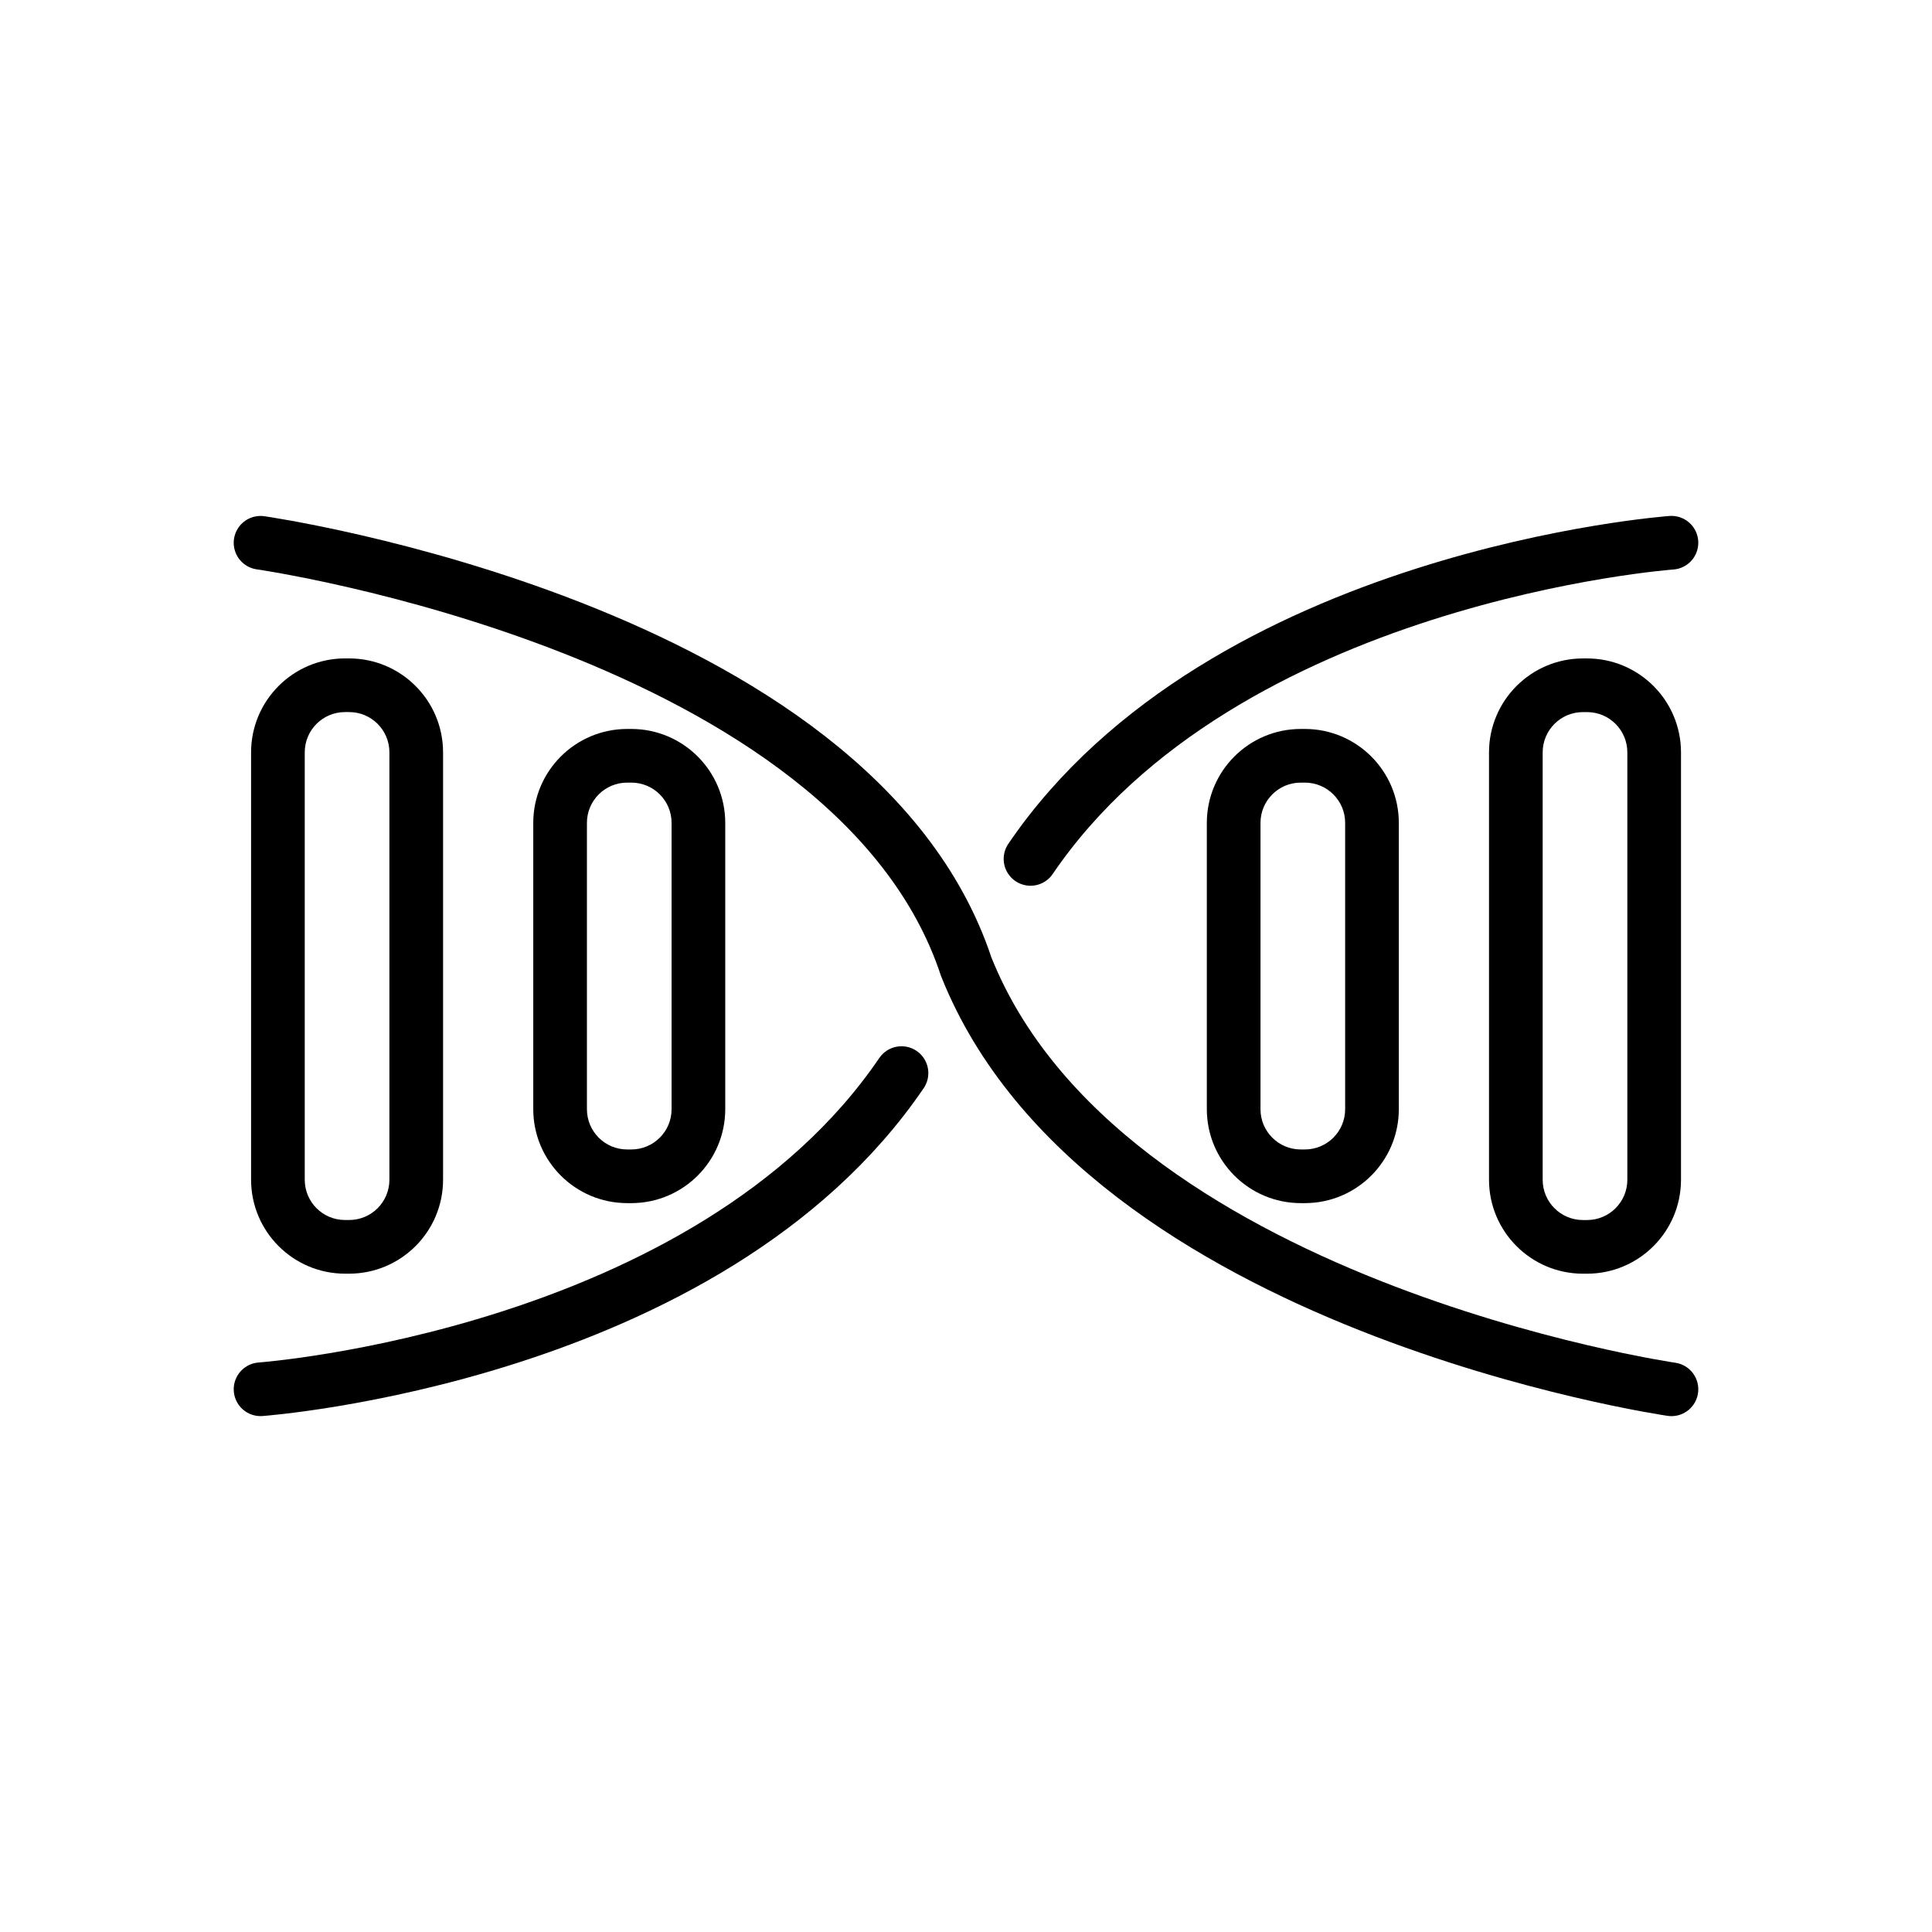
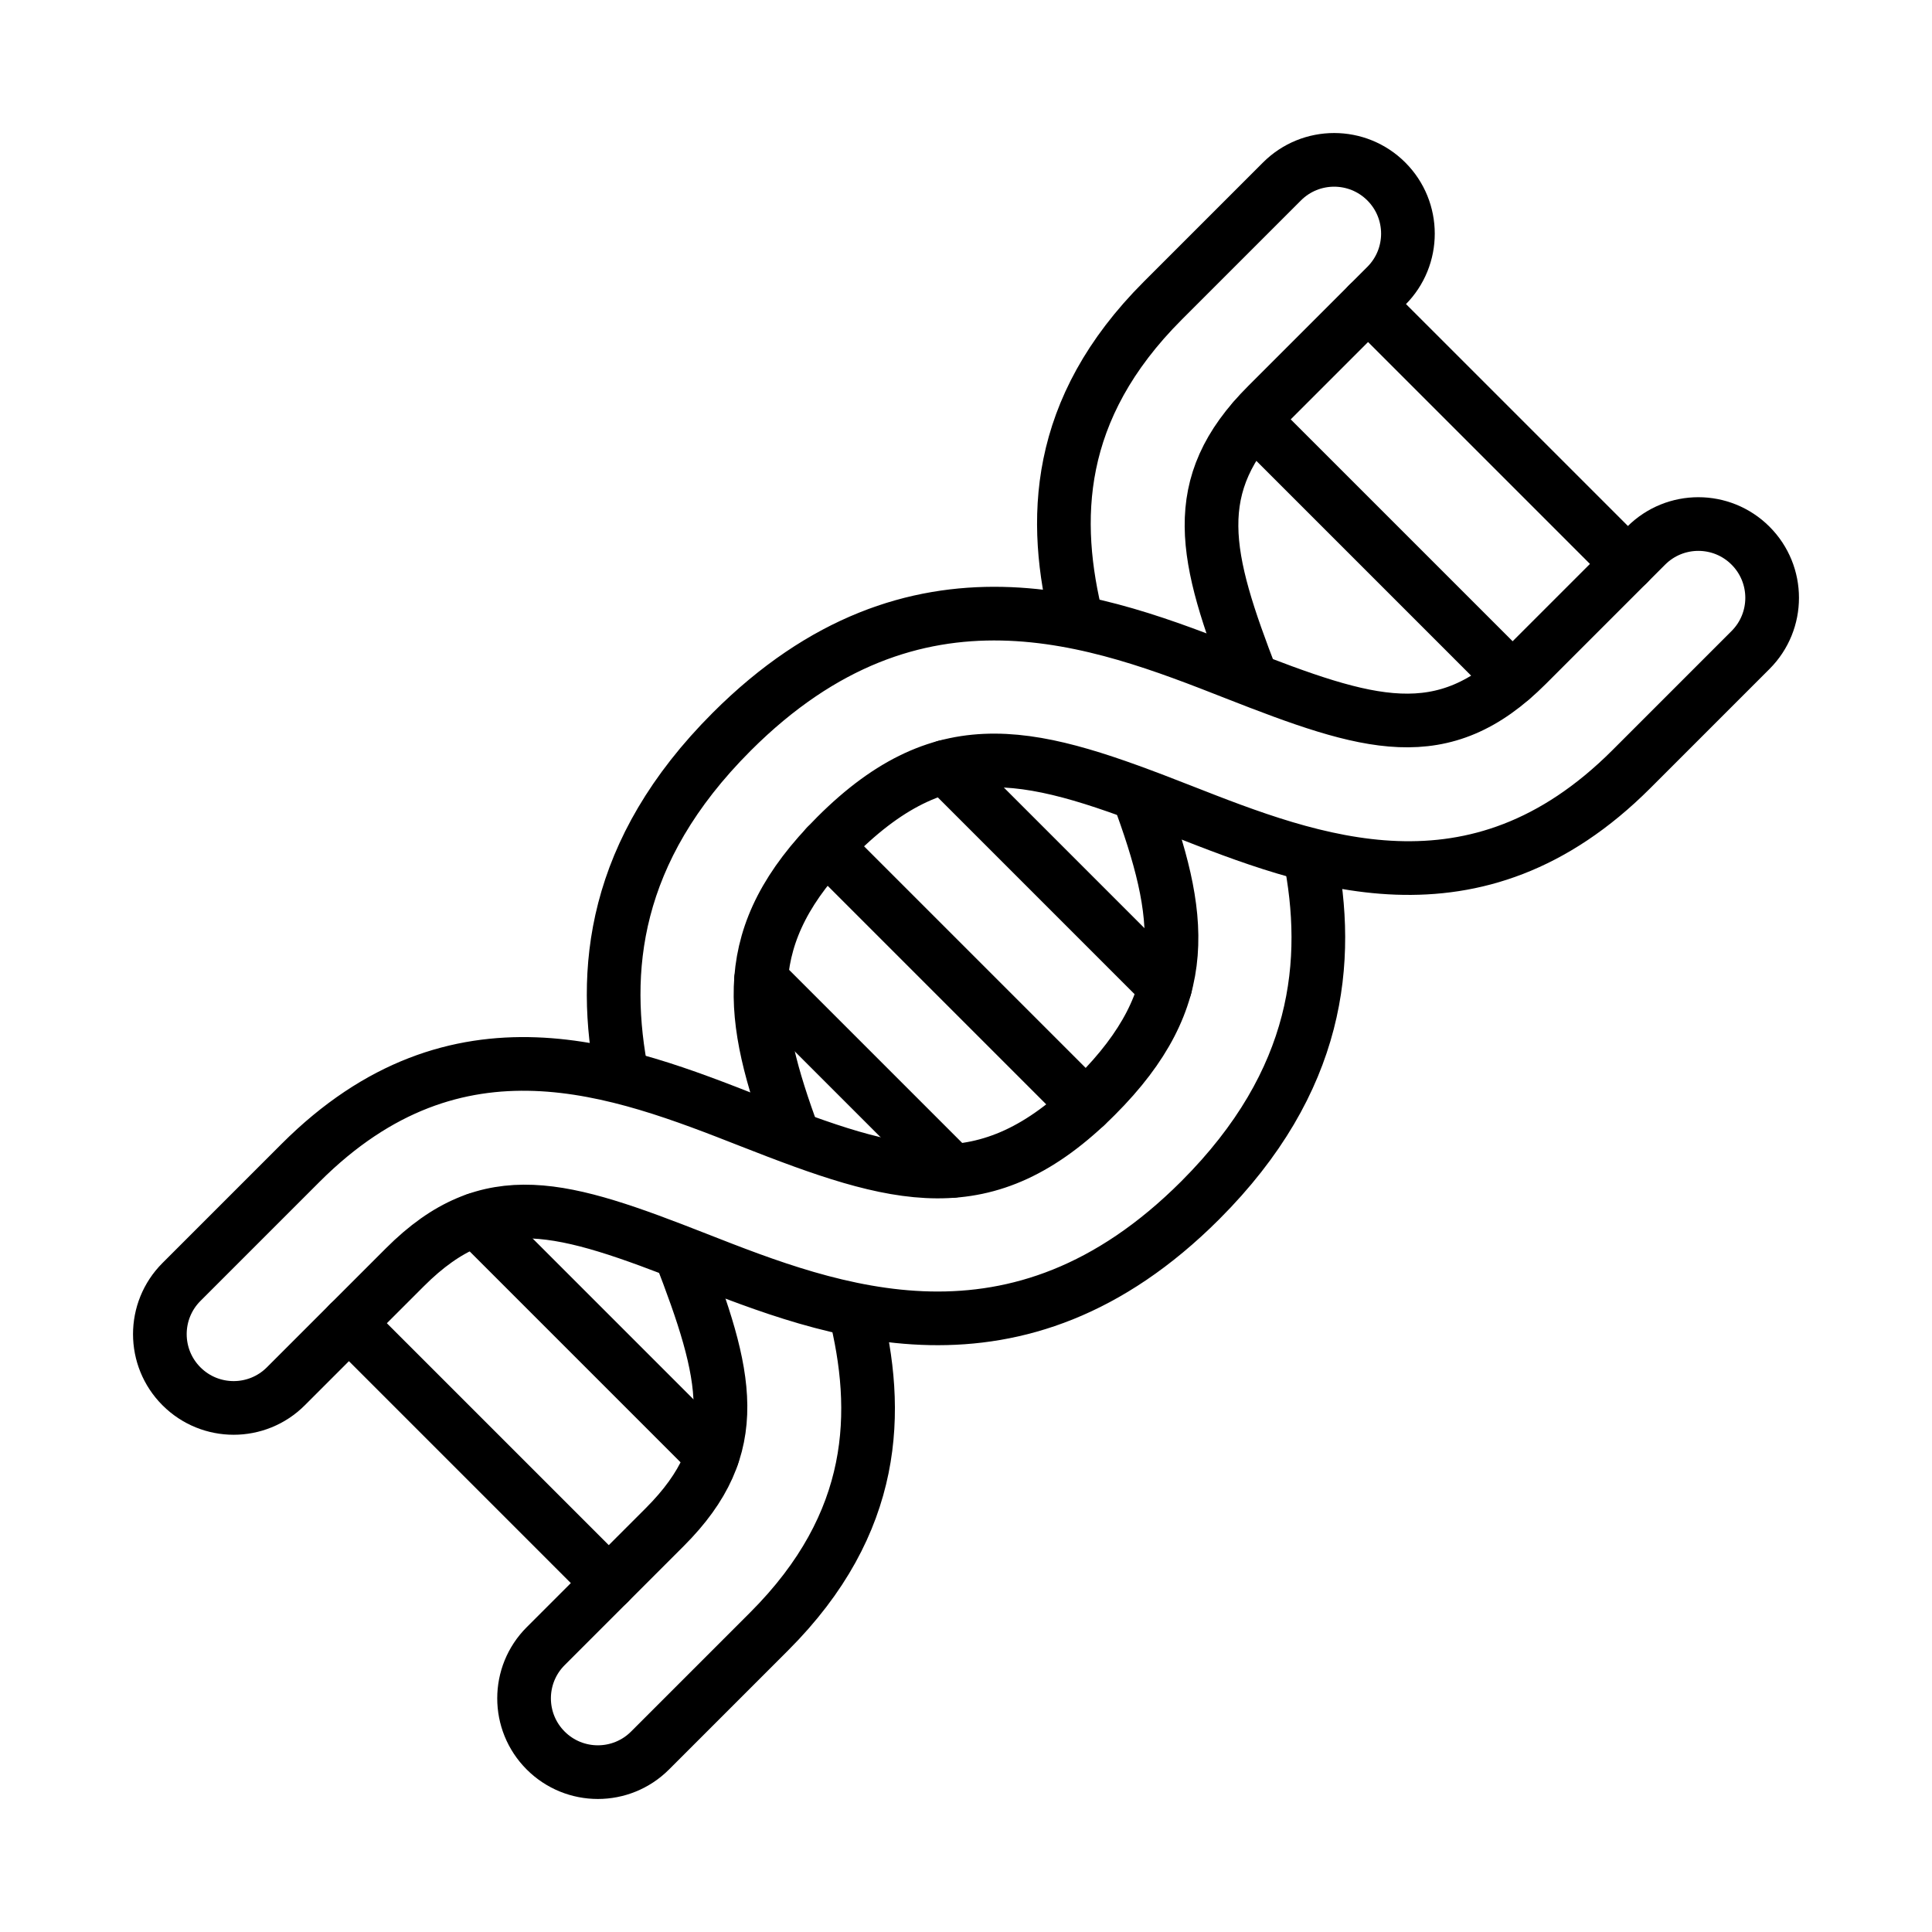
<svg xmlns="http://www.w3.org/2000/svg" id="emoji" viewBox="0 0 72 72">
  <g id="line">
-     <path fill="none" stroke="#000" stroke-linecap="round" stroke-miterlimit="10" stroke-width="2" d="M9.71,20.228s22.119,3.16,26.3,15.805c5.063,12.663,26.28,15.742,26.28,15.742" />
-     <path fill="none" stroke="#000" stroke-linecap="round" stroke-miterlimit="10" stroke-width="2" d="M38.404,32.009C45.594,21.444,62.29,20.226,62.29,20.226" />
-     <path d="M13.012,26.537a1.5,1.5,0,0,1,1.5,1.5v15.929a1.5,1.5,0,0,1-1.5,1.5h-.155a1.5,1.5,0,0,1-1.5-1.5V28.037a1.5,1.5,0,0,1,1.5-1.5h.155m0-2h-.155a3.504,3.504,0,0,0-3.5,3.5v15.929a3.504,3.504,0,0,0,3.5,3.5h.155a3.504,3.504,0,0,0,3.5-3.5V28.037a3.504,3.504,0,0,0-3.5-3.5Z" />
-     <path d="M23.528,29.166a1.5,1.5,0,0,1,1.5,1.5v10.671a1.5,1.5,0,0,1-1.5,1.5h-.155a1.5,1.5,0,0,1-1.5-1.5V30.666a1.5,1.5,0,0,1,1.5-1.5h.155m0-2h-.155a3.504,3.504,0,0,0-3.5,3.5v10.671a3.504,3.504,0,0,0,3.5,3.5h.155a3.504,3.504,0,0,0,3.5-3.5V30.666a3.504,3.504,0,0,0-3.5-3.5Z" />
-     <path d="M59.146,26.538a1.5,1.5,0,0,1,1.5,1.5v15.929a1.5,1.5,0,0,1-1.5,1.5h-.155a1.5,1.5,0,0,1-1.5-1.5V28.038a1.5,1.5,0,0,1,1.5-1.5h.155m0-2h-.155a3.504,3.504,0,0,0-3.5,3.5v15.929a3.504,3.504,0,0,0,3.5,3.5h.155a3.504,3.504,0,0,0,3.5-3.5V28.038a3.504,3.504,0,0,0-3.5-3.5Z" />
-     <path d="M48.63,29.166a1.5,1.5,0,0,1,1.5,1.5v10.671a1.5,1.5,0,0,1-1.5,1.5h-.155a1.5,1.5,0,0,1-1.5-1.5V30.666a1.5,1.5,0,0,1,1.5-1.5H48.63m0-2h-.155a3.504,3.504,0,0,0-3.5,3.5v10.671a3.504,3.504,0,0,0,3.5,3.5H48.63a3.504,3.504,0,0,0,3.5-3.5V30.666a3.504,3.504,0,0,0-3.5-3.5Z" />
-     <path fill="none" stroke="#000" stroke-linecap="round" stroke-miterlimit="10" stroke-width="2" d="M33.596,39.991C26.406,50.556,9.71,51.774,9.71,51.774" />
+     <g>
+       <path fill="none" stroke="#000" stroke-miterlimit="10" stroke-width="2" d="M23.193,40.152c-.794-3.963-.377-8.43,4.076-12.883,6.851-6.851,13.737-4.151,18.765-2.178,4.984,1.954,7.731,2.828,10.874-.316l4.44-4.44c1.074-1.074,2.815-1.074,3.889,0s1.074,2.815,0,3.889l-4.44,4.44c-5.835,5.835-11.899,3.458-16.77,1.547-5.469-2.145-8.763-3.159-12.868,.947-3.684,3.684-3.246,6.715-1.567,11.25" />
+       <path fill="none" stroke="#000" stroke-miterlimit="10" stroke-width="2" d="M31.851,48.806c.957,3.791,.859,7.946-3.186,11.991l-4.44,4.44c-1.074,1.074-2.815,1.074-3.889,0s-1.074-2.815,0-3.889l4.44-4.44c3.008-3.008,2.337-5.653,.561-10.244" />
+     </g>
+     <g>
+       <path fill="none" stroke="#000" stroke-miterlimit="10" stroke-width="2" d="M40.148,23.193c-.957-3.791-.858-7.945,3.187-11.99l4.44-4.44c1.074-1.074,2.815-1.074,3.889,0s1.074,2.815,0,3.889l-4.44,4.44c-3.008,3.008-2.337,5.653-.561,10.244" />
+       <path fill="none" stroke="#000" stroke-miterlimit="10" stroke-width="2" d="M48.807,31.851c.794,3.962,.375,8.428-4.077,12.88-6.851,6.851-13.737,4.15-18.765,2.178-4.984-1.954-7.731-2.828-10.873,.315l-4.44,4.44c-1.074,1.074-2.815,1.074-3.889,0s-1.074-2.815,0-3.889l4.44-4.44c5.835-5.835,11.898-3.457,16.771-1.546,5.468,2.145,8.762,3.158,12.868-.947,3.684-3.684,3.246-6.715,1.567-11.25" />
+     </g>
+     <line x1="50.984" x2="60.667" y1="11.333" y2="21.016" fill="none" stroke="#000" stroke-linecap="round" stroke-linejoin="round" stroke-width="2" />
+     <line x1="46.712" x2="56.347" y1="15.653" y2="25.288" fill="none" stroke="#000" stroke-linecap="round" stroke-linejoin="round" stroke-width="2" />
+     <line x1="35.224" x2="43.423" y1="28.577" y2="36.776" fill="none" stroke="#000" stroke-linecap="round" stroke-linejoin="round" stroke-width="2" />
+     <line x1="30.789" x2="40.459" y1="31.541" y2="41.211" fill="none" stroke="#000" stroke-linecap="round" stroke-linejoin="round" stroke-width="2" />
+     <line x1="28.361" x2="35.489" y1="36.511" y2="43.639" fill="none" stroke="#000" stroke-linecap="round" stroke-linejoin="round" stroke-width="2" />
+     <line x1="17.735" x2="26.546" y1="45.454" y2="54.265" fill="none" stroke="#000" stroke-linecap="round" stroke-linejoin="round" stroke-width="2" />
+     <line x1="13.003" x2="22.687" y1="49.313" y2="58.997" fill="none" stroke="#000" stroke-linecap="round" stroke-linejoin="round" stroke-width="2" />
  </g>
</svg>
